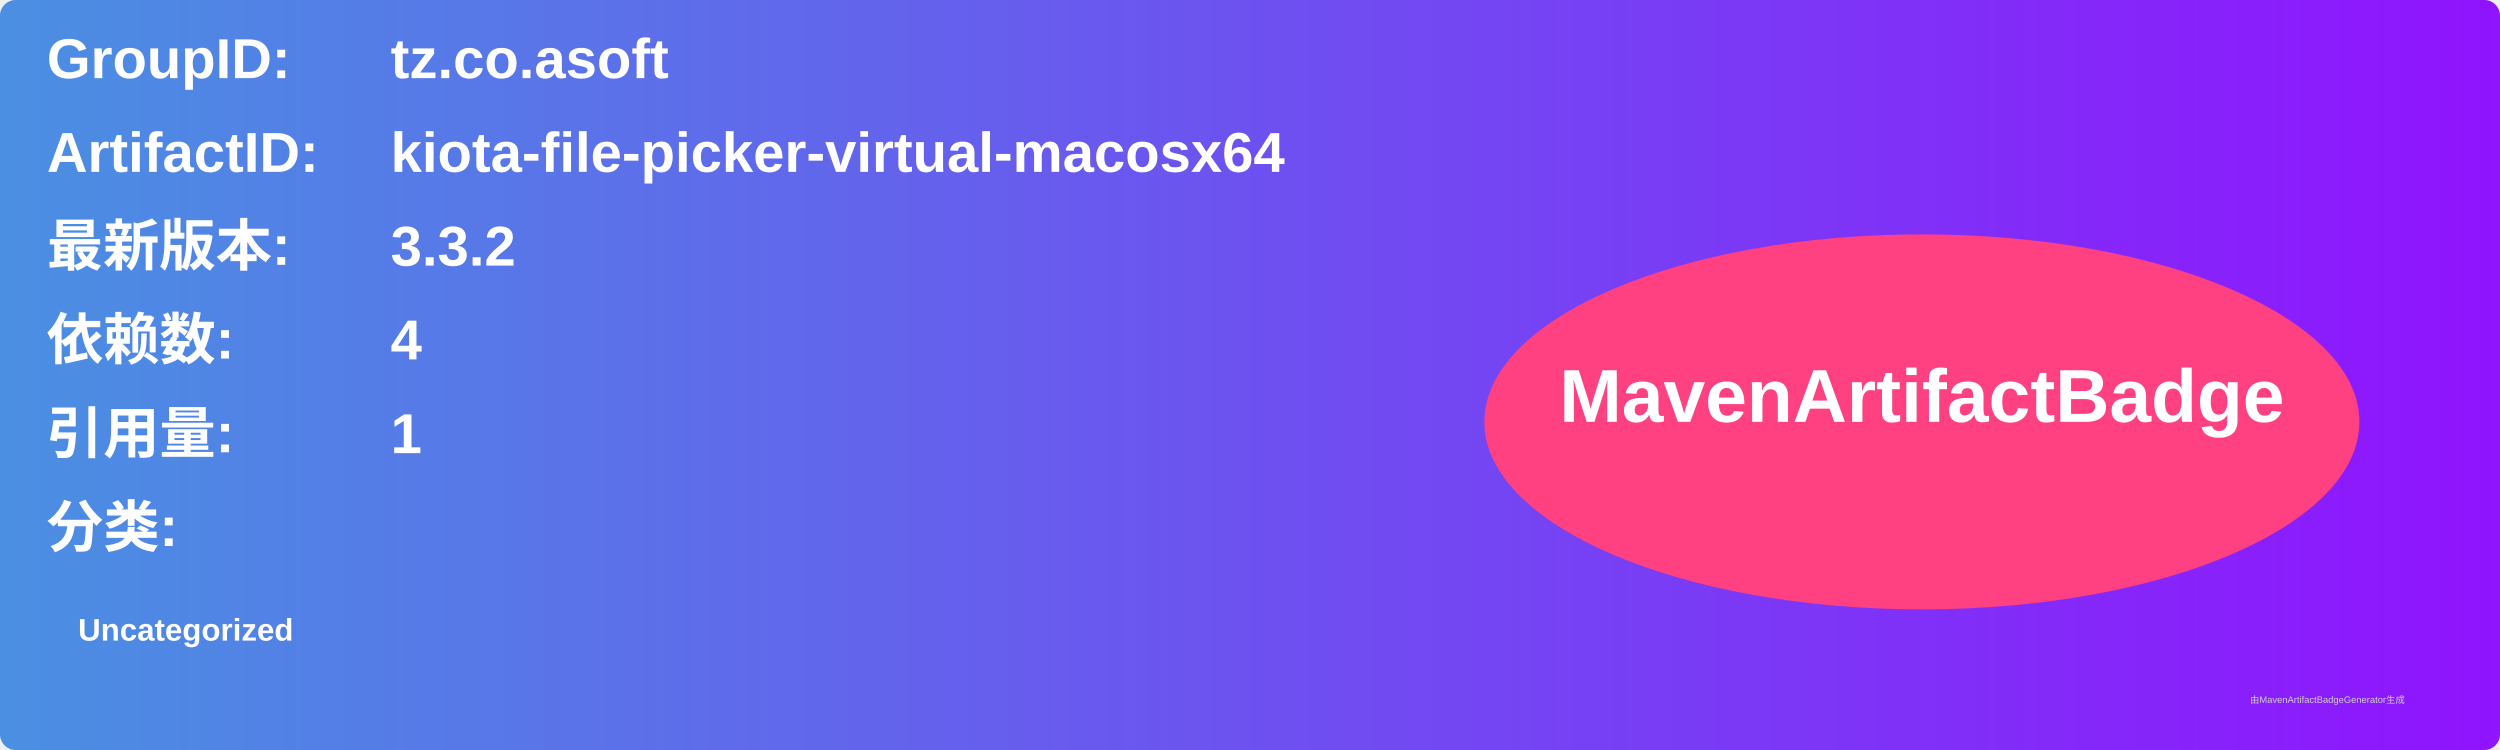
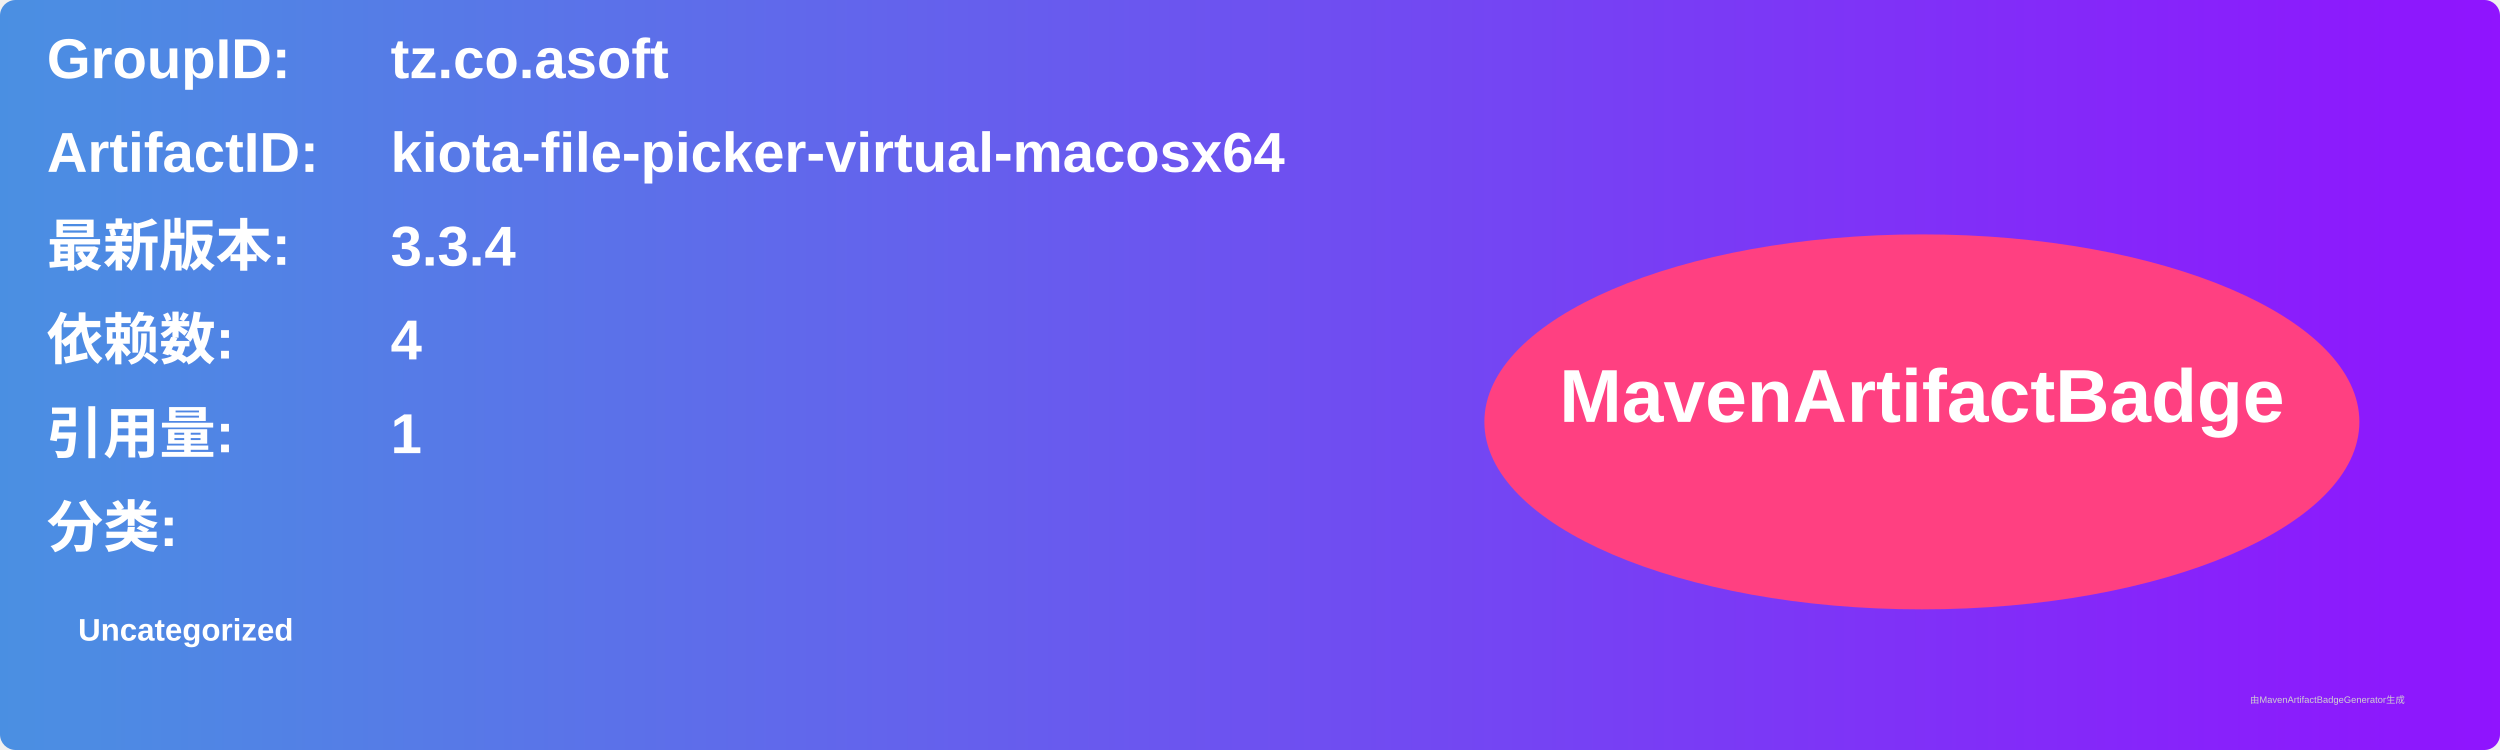
<svg xmlns="http://www.w3.org/2000/svg" width="800" height="240" viewBox="0 0 800 240">
  <linearGradient id="grad" x1="0%" y1="0%" x2="100%" y2="0%">
    <stop offset="0%" stop-color="#4a90e2" />
    <stop offset="100%" stop-color="#9013fe" />
  </linearGradient>
  <rect width="100%" height="100%" rx="5" ry="5" fill="url(#grad)" />
  <g transform="translate(15, 15)">
    <text x="0" y="10" font-family="Arial" font-size="18" fill="white" font-weight="bold" width="260">GroupID:</text>
    <text x="110" y="10" font-family="Arial" font-size="18" fill="white" font-weight="bold" width="460">tz.co.asoft</text>
    <text x="0" y="40" font-family="Arial" font-size="18" fill="white" font-weight="bold" width="260">ArtifactID:</text>
    <text x="110" y="40" font-family="Arial" font-size="18" fill="white" font-weight="bold" width="460">kiota-file-picker-virtual-macosx64</text>
    <text x="0" y="70" font-family="Arial" font-size="18" fill="white" font-weight="bold">最新版本:</text>
    <text x="110" y="70" font-family="Arial" font-size="18" fill="white" font-weight="bold">
-       <tspan font-weight="bold">3.3.2</tspan>
+       <tspan font-weight="bold">3.3.4</tspan>
    </text>
    <text x="0" y="100" font-family="Arial" font-size="18" fill="white" font-weight="bold">依赖数: </text>
    <text x="110" y="100" font-family="Arial" font-size="18" fill="white">
      <tspan font-weight="bold">4</tspan>
    </text>
    <text x="0" y="130" font-family="Arial" font-size="18" fill="white" font-weight="bold">引用量: </text>
    <text x="110" y="130" font-family="Arial" font-size="18" fill="white">
      <tspan font-weight="bold">1</tspan>
    </text>
    <text x="0" y="160" font-family="Arial" font-size="18" fill="white" font-weight="bold">分类:</text>
    <text x="10" y="190" font-family="Arial" font-size="10" fill="white">
      <tspan font-weight="bold">Uncategorized</tspan>
    </text>
    <ellipse cx="600" cy="120" rx="140" ry="60" fill="#ff4081" />
    <text x="600" y="120" text-anchor="middle" font-family="Arial" font-size="24" fill="white" font-weight="bold">MavenArtifactBadge</text>
  </g>
  <text x="720" y="225" font-family="Arial" font-size="3" fill="#d0d0d0">由MavenArtifactBadgeGenerator生成</text>
</svg>
